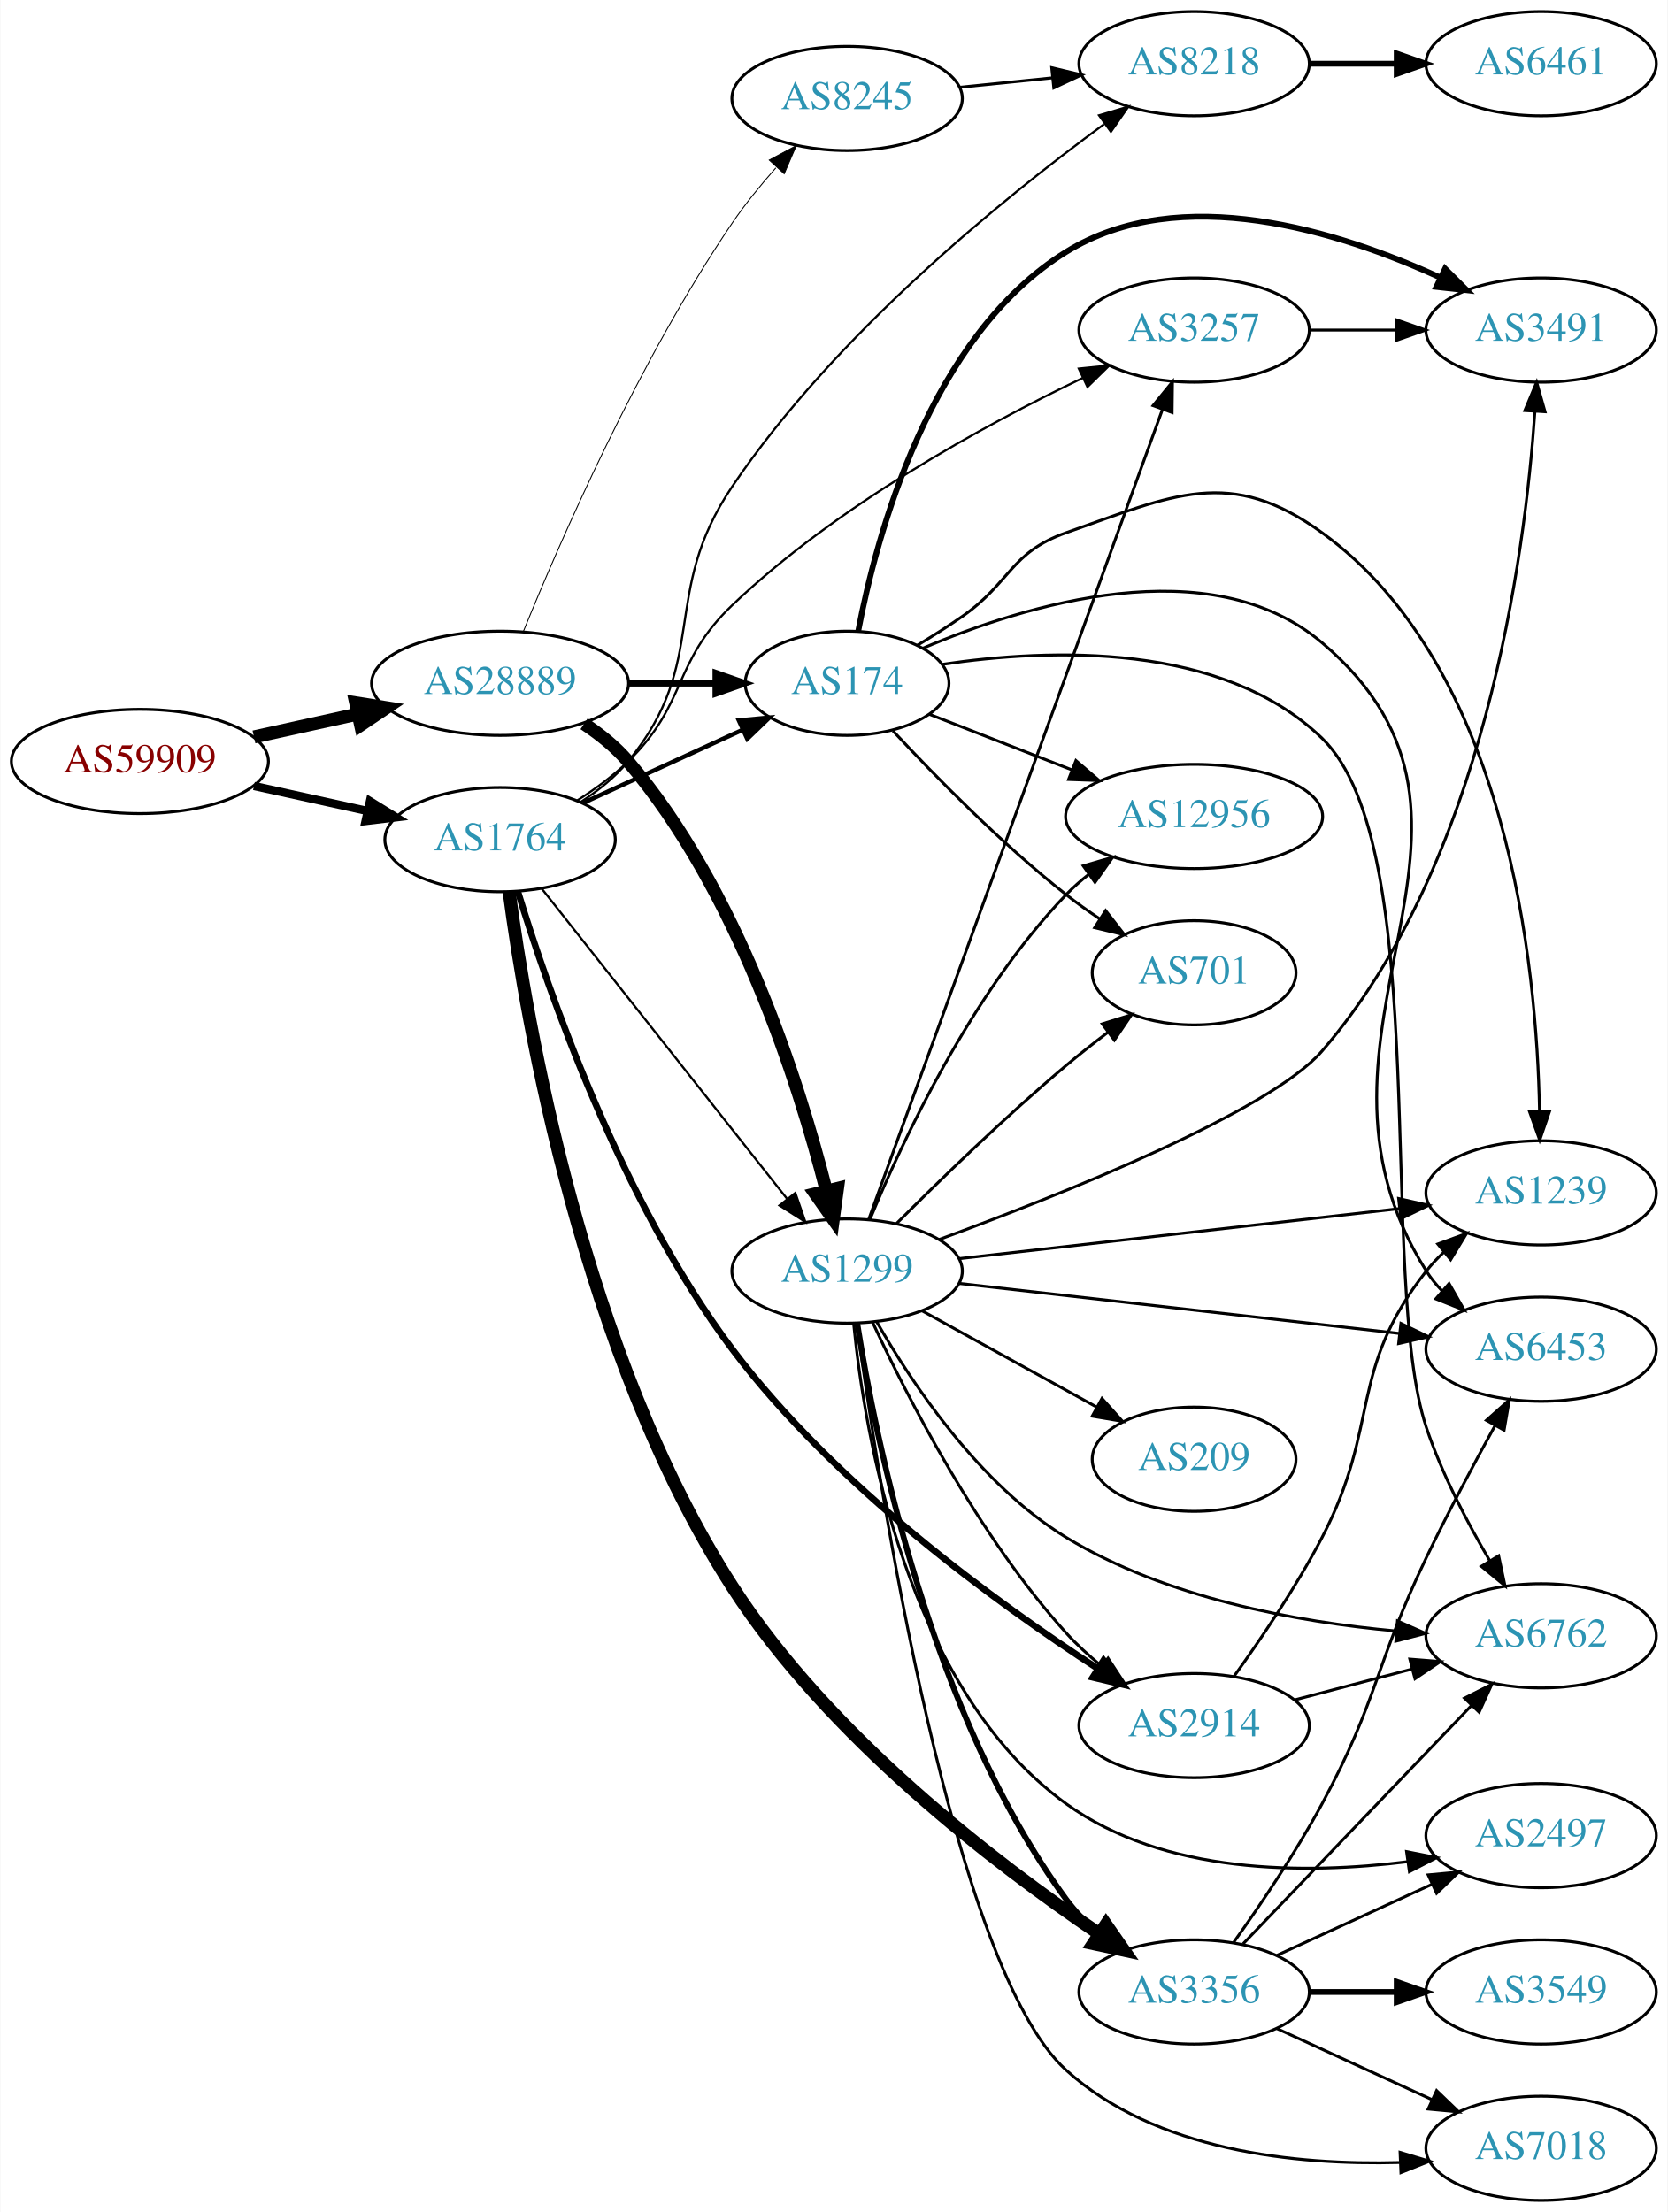
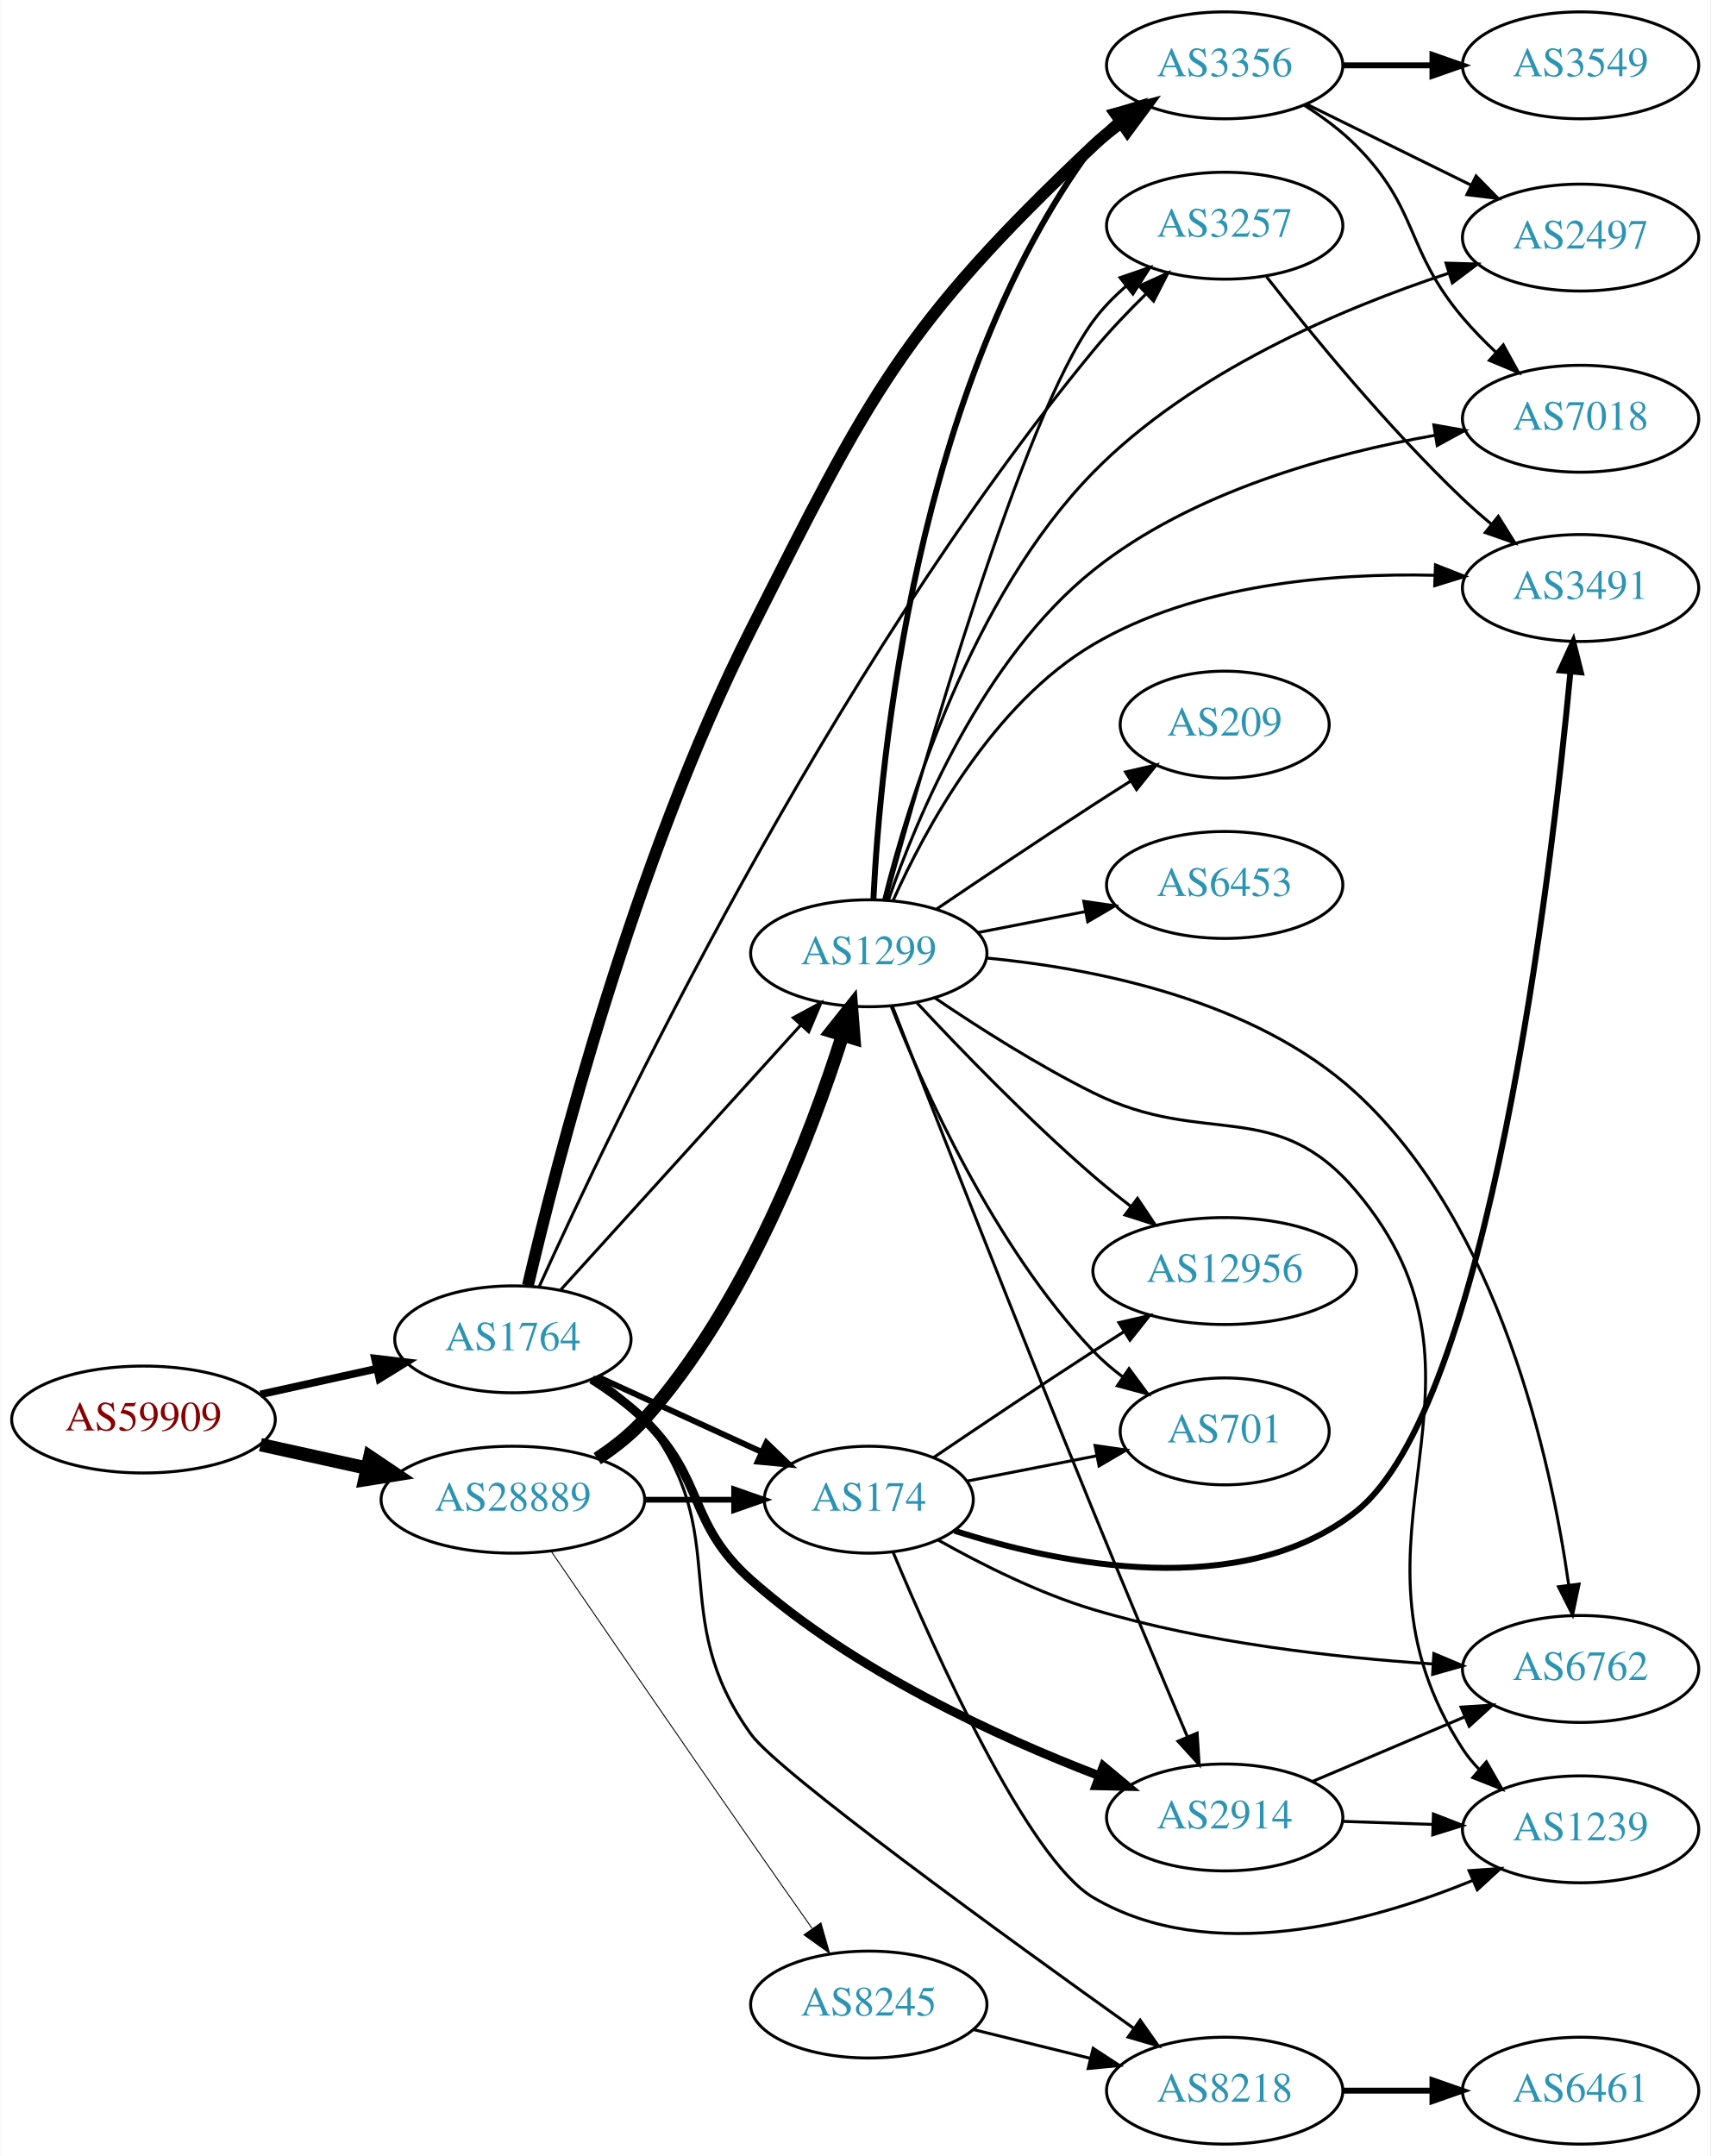
- <svg xmlns="http://www.w3.org/2000/svg" xmlns:xlink="http://www.w3.org/1999/xlink" width="576pt" height="764pt" viewBox="0.00 0.00 575.76 764.00">
-   <g id="graph0" class="graph" transform="scale(1 1) rotate(0) translate(4 760)">
-     <polygon fill="white" stroke="none" points="-4,4 -4,-760 571.762,-760 571.762,4 -4,4" />
+ <svg xmlns="http://www.w3.org/2000/svg" xmlns:xlink="http://www.w3.org/1999/xlink" width="576pt" height="726pt" viewBox="0.00 0.00 575.76 726.00">
+   <g id="graph0" class="graph" transform="scale(1 1) rotate(0) translate(4 722)">
+     <polygon fill="white" stroke="none" points="-4,4 -4,-722 571.762,-722 571.762,4 -4,4" />
    <g id="node1" class="node">
      <g id="a_node1">
        <a xlink:href="/asn/59909" xlink:title="AS59909 ~ Tele-Tec GmbH [AT]">
-           <ellipse fill="#ffffff" stroke="black" cx="44.196" cy="-497" rx="44.393" ry="18" />
-           <text text-anchor="middle" x="44.196" y="-493.3" font-family="Times,serif" font-size="14.00" fill="#880000">AS59909</text>
+           <ellipse fill="#ffffff" stroke="black" cx="44.196" cy="-244" rx="44.393" ry="18" />
+           <text text-anchor="middle" x="44.196" y="-240.3" font-family="Times,serif" font-size="14.00" fill="#880000">AS59909</text>
        </a>
      </g>
    </g>
    <g id="node2" class="node">
      <g id="a_node2">
        <a xlink:href="/asn/1764" xlink:title="AS1764 ~ NEXTLAYER-AS [AT]">
-           <ellipse fill="#ffffff" stroke="black" cx="168.588" cy="-470" rx="39.794" ry="18" />
-           <text text-anchor="middle" x="168.588" y="-466.3" font-family="Times,serif" font-size="14.00" fill="#2c94b3">AS1764</text>
+           <ellipse fill="#ffffff" stroke="black" cx="168.588" cy="-271" rx="39.794" ry="18" />
+           <text text-anchor="middle" x="168.588" y="-267.3" font-family="Times,serif" font-size="14.00" fill="#2c94b3">AS1764</text>
        </a>
      </g>
    </g>
    <g id="edge1" class="edge">
-       <path fill="none" stroke="black" stroke-width="2.864" d="M83.586,-488.531C95.977,-485.798 109.824,-482.743 122.644,-479.915" />
-       <polygon fill="black" stroke="black" stroke-width="2.864" points="123.648,-483.278 132.659,-477.705 122.14,-476.442 123.648,-483.278" />
+       <path fill="none" stroke="black" stroke-width="2.571" d="M83.586,-252.469C95.977,-255.202 109.824,-258.257 122.644,-261.085" />
+       <polygon fill="black" stroke="black" stroke-width="2.571" points="122.14,-264.558 132.659,-263.295 123.648,-257.722 122.14,-264.558" />
    </g>
    <g id="node3" class="node">
      <g id="a_node3">
        <a xlink:href="/asn/28889" xlink:title="AS28889 ~ LINZNET-AS [AT]">
-           <ellipse fill="#ffffff" stroke="black" cx="168.588" cy="-524" rx="44.393" ry="18" />
-           <text text-anchor="middle" x="168.588" y="-520.3" font-family="Times,serif" font-size="14.00" fill="#2c94b3">AS28889</text>
+           <ellipse fill="#ffffff" stroke="black" cx="168.588" cy="-217" rx="44.393" ry="18" />
+           <text text-anchor="middle" x="168.588" y="-213.3" font-family="Times,serif" font-size="14.00" fill="#2c94b3">AS28889</text>
        </a>
      </g>
    </g>
    <g id="edge2" class="edge">
-       <path fill="none" stroke="black" stroke-width="4.5" d="M83.586,-505.469C94.978,-507.982 107.6,-510.767 119.525,-513.397" />
-       <polygon fill="black" stroke="black" stroke-width="4.5" points="118.721,-517.252 129.335,-515.561 120.418,-509.562 118.721,-517.252" />
+       <path fill="none" stroke="black" stroke-width="4.5" d="M83.586,-235.531C94.978,-233.018 107.6,-230.233 119.525,-227.603" />
+       <polygon fill="black" stroke="black" stroke-width="4.5" points="120.418,-231.438 129.335,-225.439 118.721,-223.748 120.418,-231.438" />
    </g>
    <g id="node4" class="node">
      <g id="a_node4">
-         <a xlink:href="/asn/8218" xlink:title="AS8218 ~ legacy Neotelecoms [FR]">
-           <ellipse fill="#ffffff" stroke="black" cx="408.273" cy="-738" rx="39.794" ry="18" />
-           <text text-anchor="middle" x="408.273" y="-734.3" font-family="Times,serif" font-size="14.00" fill="#2c94b3">AS8218</text>
+         <a xlink:href="/asn/3356" xlink:title="AS3356 ~ Level 3 Parent, LLC [US]">
+           <ellipse fill="#ffffff" stroke="black" cx="408.273" cy="-700" rx="39.794" ry="18" />
+           <text text-anchor="middle" x="408.273" y="-696.3" font-family="Times,serif" font-size="14.00" fill="#2c94b3">AS3356</text>
        </a>
      </g>
    </g>
    <g id="edge3" class="edge">
-       <path fill="none" stroke="black" stroke-width="0.75" d="M196.402,-482.983C202.395,-486.843 208.296,-491.531 212.784,-497 241.427,-531.904 223.502,-554.59 248.784,-592 284.22,-644.435 342.029,-691.323 377.17,-717.1" />
-       <polygon fill="black" stroke="black" stroke-width="0.75" points="375.434,-720.164 385.588,-723.189 379.536,-714.492 375.434,-720.164" />
+       <path fill="none" stroke="black" stroke-width="4" d="M173.64,-289.104C183.2,-329.987 209.363,-431.969 248.784,-510 288.797,-589.201 299.57,-612.068 364.077,-673 366.96,-675.723 370.159,-678.321 373.474,-680.754" />
+       <polygon fill="black" stroke="black" stroke-width="4" points="371.602,-683.713 381.84,-686.437 375.535,-677.923 371.602,-683.713" />
    </g>
    <g id="node5" class="node">
      <g id="a_node5">
-         <a xlink:href="/asn/3356" xlink:title="AS3356 ~ Level 3 Parent, LLC [US]">
-           <ellipse fill="#ffffff" stroke="black" cx="408.273" cy="-72" rx="39.794" ry="18" />
-           <text text-anchor="middle" x="408.273" y="-68.3" font-family="Times,serif" font-size="14.00" fill="#2c94b3">AS3356</text>
+         <a xlink:href="/asn/8218" xlink:title="AS8218 ~ legacy Neotelecoms [FR]">
+           <ellipse fill="#ffffff" stroke="black" cx="408.273" cy="-18" rx="39.794" ry="18" />
+           <text text-anchor="middle" x="408.273" y="-14.3" font-family="Times,serif" font-size="14.00" fill="#2c94b3">AS8218</text>
        </a>
      </g>
    </g>
    <g id="edge4" class="edge">
-       <path fill="none" stroke="black" stroke-width="4.5" d="M171.701,-452.013C177.565,-407.91 197.157,-292.163 248.784,-212 282.045,-160.355 339.532,-116.414 375.368,-92.168" />
-       <polygon fill="black" stroke="black" stroke-width="4.5" points="377.84,-95.253 383.985,-86.436 373.478,-88.696 377.84,-95.253" />
+       <path fill="none" stroke="black" d="M196.538,-258.127C202.527,-254.263 208.392,-249.547 212.784,-244 243.672,-204.995 219.671,-178.347 248.784,-138 257.99,-125.242 334.49,-69.777 377.749,-38.917" />
+       <polygon fill="black" stroke="black" points="379.812,-41.745 385.928,-33.093 375.752,-36.042 379.812,-41.745" />
    </g>
    <g id="node6" class="node">
      <g id="a_node6">
        <a xlink:href="/asn/174" xlink:title="AS174 ~ Cogent Communications [US]">
-           <ellipse fill="#ffffff" stroke="black" cx="288.431" cy="-524" rx="35.194" ry="18" />
-           <text text-anchor="middle" x="288.431" y="-520.3" font-family="Times,serif" font-size="14.00" fill="#2c94b3">AS174</text>
+           <ellipse fill="#ffffff" stroke="black" cx="288.431" cy="-217" rx="35.194" ry="18" />
+           <text text-anchor="middle" x="288.431" y="-213.3" font-family="Times,serif" font-size="14.00" fill="#2c94b3">AS174</text>
        </a>
      </g>
    </g>
    <g id="edge5" class="edge">
-       <path fill="none" stroke="black" stroke-width="1.5" d="M197.217,-482.661C213.633,-490.183 234.615,-499.798 252.212,-507.861" />
-       <polygon fill="black" stroke="black" stroke-width="1.5" points="251.04,-511.174 261.589,-512.158 253.956,-504.811 251.04,-511.174" />
+       <path fill="none" stroke="black" stroke-width="2" d="M197.217,-258.339C213.633,-250.817 234.615,-241.202 252.212,-233.139" />
+       <polygon fill="black" stroke="black" stroke-width="2" points="253.956,-236.189 261.589,-228.842 251.04,-229.826 253.956,-236.189" />
    </g>
    <g id="node7" class="node">
      <g id="a_node7">
-         <a xlink:href="/asn/2914" xlink:title="AS2914 ~ NTT America, Inc. [US]">
-           <ellipse fill="#ffffff" stroke="black" cx="408.273" cy="-164" rx="39.794" ry="18" />
-           <text text-anchor="middle" x="408.273" y="-160.3" font-family="Times,serif" font-size="14.00" fill="#2c94b3">AS2914</text>
-         </a>
-       </g>
-     </g>
-     <g id="edge6" class="edge">
-       <path fill="none" stroke="black" stroke-width="2.25" d="M174.715,-452.142C184.909,-418.712 210.13,-345.425 248.784,-294 284.168,-246.926 340.029,-206.392 375.11,-183.611" />
-       <polygon fill="black" stroke="black" stroke-width="2.25" points="377.018,-186.546 383.556,-178.209 373.246,-180.649 377.018,-186.546" />
-     </g>
-     <g id="node8" class="node">
-       <g id="a_node8">
        <a xlink:href="/asn/3257" xlink:title="AS3257 ~ GTT [DE]">
          <ellipse fill="#ffffff" stroke="black" cx="408.273" cy="-646" rx="39.794" ry="18" />
          <text text-anchor="middle" x="408.273" y="-642.3" font-family="Times,serif" font-size="14.00" fill="#2c94b3">AS3257</text>
        </a>
      </g>
    </g>
+     <g id="edge6" class="edge">
+       <path fill="none" stroke="black" d="M177.505,-288.885C201.053,-340.941 274.617,-495.537 364.077,-604 369.412,-610.468 375.641,-617.003 381.681,-622.929" />
+       <polygon fill="black" stroke="black" points="379.499,-625.686 389.149,-630.059 384.333,-620.622 379.499,-625.686" />
+     </g>
+     <g id="node8" class="node">
+       <g id="a_node8">
+         <a xlink:href="/asn/1299" xlink:title="AS1299 ~ Telia Carrier [EU]">
+           <ellipse fill="#ffffff" stroke="black" cx="288.431" cy="-401" rx="39.794" ry="18" />
+           <text text-anchor="middle" x="288.431" y="-397.3" font-family="Times,serif" font-size="14.00" fill="#2c94b3">AS1299</text>
+         </a>
+       </g>
+     </g>
    <g id="edge7" class="edge">
-       <path fill="none" stroke="black" stroke-width="0.75" d="M195.117,-483.462C201.28,-487.362 207.582,-491.948 212.784,-497 233.478,-517.094 227.904,-531.099 248.784,-551 284.869,-585.392 335.541,-613.035 369.797,-629.45" />
-       <polygon fill="black" stroke="black" stroke-width="0.75" points="368.459,-632.689 378.998,-633.779 371.439,-626.354 368.459,-632.689" />
+       <path fill="none" stroke="black" d="M184.753,-287.729C205.259,-310.351 241.964,-350.842 265.482,-376.786" />
+       <polygon fill="black" stroke="black" points="263.015,-379.277 272.324,-384.335 268.201,-374.575 263.015,-379.277" />
    </g>
    <g id="node9" class="node">
      <g id="a_node9">
-         <a xlink:href="/asn/1299" xlink:title="AS1299 ~ Telia Carrier [EU]">
-           <ellipse fill="#ffffff" stroke="black" cx="288.431" cy="-321" rx="39.794" ry="18" />
-           <text text-anchor="middle" x="288.431" y="-317.3" font-family="Times,serif" font-size="14.00" fill="#2c94b3">AS1299</text>
+         <a xlink:href="/asn/2914" xlink:title="AS2914 ~ NTT America, Inc. [US]">
+           <ellipse fill="#ffffff" stroke="black" cx="408.273" cy="-110" rx="39.794" ry="18" />
+           <text text-anchor="middle" x="408.273" y="-106.3" font-family="Times,serif" font-size="14.00" fill="#2c94b3">AS2914</text>
        </a>
      </g>
    </g>
    <g id="edge8" class="edge">
-       <path fill="none" stroke="black" stroke-width="0.75" d="M182.877,-453.197C203.565,-427.04 243.59,-376.432 267.67,-345.986" />
-       <polygon fill="black" stroke="black" stroke-width="0.75" points="270.551,-347.984 274.01,-337.97 265.061,-343.642 270.551,-347.984" />
-     </g>
-     <g id="edge25" class="edge">
-       <path fill="none" stroke="black" stroke-width="2.25" d="M212.799,-524C222.647,-524 233.127,-524 243.024,-524" />
-       <polygon fill="black" stroke="black" stroke-width="2.25" points="243.076,-527.5 253.076,-524 243.076,-520.5 243.076,-527.5" />
-     </g>
-     <g id="edge26" class="edge">
-       <path fill="none" stroke="black" stroke-width="4.5" d="M197.6,-510.011C203.133,-506.333 208.535,-501.977 212.784,-497 250.639,-452.659 271.69,-386.302 281.175,-349.021" />
-       <polygon fill="black" stroke="black" stroke-width="4.5" points="285.104,-349.528 283.65,-338.879 277.453,-347.66 285.104,-349.528" />
-     </g>
-     <g id="node20" class="node">
-       <g id="a_node20">
+       <path fill="none" stroke="black" stroke-width="3" d="M195.117,-257.538C201.28,-253.638 207.582,-249.052 212.784,-244 233.478,-223.906 227.197,-209.13 248.784,-190 283.322,-159.394 331.671,-137.224 365.864,-124.091" />
+       <polygon fill="black" stroke="black" stroke-width="3" points="367.41,-127.25 375.549,-120.467 364.956,-120.694 367.41,-127.25" />
+     </g>
+     <g id="edge22" class="edge">
+       <path fill="none" stroke="black" stroke-width="1.929" d="M212.799,-217C222.647,-217 233.127,-217 243.024,-217" />
+       <polygon fill="black" stroke="black" stroke-width="1.929" points="243.076,-220.5 253.076,-217 243.076,-213.5 243.076,-220.5" />
+     </g>
+     <g id="edge21" class="edge">
+       <path fill="none" stroke="black" stroke-width="4.5" d="M196.991,-230.832C202.688,-234.564 208.312,-238.982 212.784,-244 247.18,-282.591 268.965,-339.823 279.617,-373.477" />
+       <polygon fill="black" stroke="black" stroke-width="4.5" points="275.876,-374.707 282.567,-383.117 283.406,-372.403 275.876,-374.707" />
+     </g>
+     <g id="node19" class="node">
+       <g id="a_node19">
        <a xlink:href="/asn/8245" xlink:title="AS8245 ~ Video-Broadcast GmbH [AT]">
-           <ellipse fill="#ffffff" stroke="black" cx="288.431" cy="-726" rx="39.794" ry="18" />
-           <text text-anchor="middle" x="288.431" y="-722.3" font-family="Times,serif" font-size="14.00" fill="#2c94b3">AS8245</text>
-         </a>
-       </g>
-     </g>
-     <g id="edge24" class="edge">
-       <path fill="none" stroke="black" stroke-width="0.321" d="M176.68,-542.033C189.047,-572.452 216.359,-635.311 248.784,-683 253.207,-689.505 258.545,-696.058 263.822,-702.019" />
-       <polygon fill="black" stroke="black" stroke-width="0.321" points="261.549,-704.719 270.889,-709.721 266.707,-699.986 261.549,-704.719" />
+           <ellipse fill="#ffffff" stroke="black" cx="288.431" cy="-47" rx="39.794" ry="18" />
+           <text text-anchor="middle" x="288.431" y="-43.3" font-family="Times,serif" font-size="14.00" fill="#2c94b3">AS8245</text>
+         </a>
+       </g>
+     </g>
+     <g id="edge23" class="edge">
+       <path fill="none" stroke="black" stroke-width="0.321" d="M181.612,-199.43C197.088,-176.842 224.835,-136.427 248.784,-102 255.451,-92.417 262.808,-81.925 269.298,-72.698" />
+       <polygon fill="black" stroke="black" stroke-width="0.321" points="272.309,-74.502 275.205,-64.311 266.586,-70.472 272.309,-74.502" />
    </g>
    <g id="node10" class="node">
      <g id="a_node10">
-         <a xlink:href="/asn/6461" xlink:title="AS6461 ~ Zayo Bandwidth [US]">
-           <ellipse fill="#ffffff" stroke="black" cx="528.116" cy="-738" rx="39.794" ry="18" />
-           <text text-anchor="middle" x="528.116" y="-734.3" font-family="Times,serif" font-size="14.00" fill="#2c94b3">AS6461</text>
+         <a xlink:href="/asn/3549" xlink:title="AS3549 ~ Level 3 Parent, LLC [US]">
+           <ellipse fill="#ffffff" stroke="black" cx="528.116" cy="-700" rx="39.794" ry="18" />
+           <text text-anchor="middle" x="528.116" y="-696.3" font-family="Times,serif" font-size="14.00" fill="#2c94b3">AS3549</text>
        </a>
      </g>
    </g>
    <g id="edge9" class="edge">
-       <path fill="none" stroke="black" stroke-width="2" d="M448.186,-738C457.739,-738 468.089,-738 478.052,-738" />
-       <polygon fill="black" stroke="black" stroke-width="2" points="478.244,-741.5 488.244,-738 478.244,-734.5 478.244,-741.5" />
+       <path fill="none" stroke="black" stroke-width="2" d="M448.186,-700C457.739,-700 468.089,-700 478.052,-700" />
+       <polygon fill="black" stroke="black" stroke-width="2" points="478.244,-703.5 488.244,-700 478.244,-696.5 478.244,-703.5" />
    </g>
    <g id="node11" class="node">
      <g id="a_node11">
-         <a xlink:href="/asn/3549" xlink:title="AS3549 ~ Level 3 Parent, LLC [US]">
-           <ellipse fill="#ffffff" stroke="black" cx="528.116" cy="-72" rx="39.794" ry="18" />
-           <text text-anchor="middle" x="528.116" y="-68.3" font-family="Times,serif" font-size="14.00" fill="#2c94b3">AS3549</text>
+         <a xlink:href="/asn/7018" xlink:title="AS7018 ~ AT&amp;T Services, Inc. [US]">
+           <ellipse fill="#ffffff" stroke="black" cx="528.116" cy="-581" rx="39.794" ry="18" />
+           <text text-anchor="middle" x="528.116" y="-577.3" font-family="Times,serif" font-size="14.00" fill="#2c94b3">AS7018</text>
        </a>
      </g>
    </g>
    <g id="edge10" class="edge">
-       <path fill="none" stroke="black" stroke-width="2" d="M448.186,-72C457.739,-72 468.089,-72 478.052,-72" />
-       <polygon fill="black" stroke="black" stroke-width="2" points="478.244,-75.5 488.244,-72 478.244,-68.5 478.244,-75.5" />
+       <path fill="none" stroke="black" d="M434.917,-686.654C441.078,-682.752 447.35,-678.136 452.469,-673 473.889,-651.513 468.869,-638.158 488.469,-615 491.847,-611.01 495.699,-607.067 499.632,-603.36" />
+       <polygon fill="black" stroke="black" points="502.092,-605.855 507.192,-596.568 497.414,-600.647 502.092,-605.855" />
    </g>
    <g id="node12" class="node">
      <g id="a_node12">
-         <a xlink:href="/asn/7018" xlink:title="AS7018 ~ AT&amp;T Services, Inc. [US]">
-           <ellipse fill="#ffffff" stroke="black" cx="528.116" cy="-18" rx="39.794" ry="18" />
-           <text text-anchor="middle" x="528.116" y="-14.3" font-family="Times,serif" font-size="14.00" fill="#2c94b3">AS7018</text>
+         <a xlink:href="/asn/2497" xlink:title="AS2497 ~ Internet Initiative Japan Inc. [JP]">
+           <ellipse fill="#ffffff" stroke="black" cx="528.116" cy="-642" rx="39.794" ry="18" />
+           <text text-anchor="middle" x="528.116" y="-638.3" font-family="Times,serif" font-size="14.00" fill="#2c94b3">AS2497</text>
        </a>
      </g>
    </g>
    <g id="edge11" class="edge">
-       <path fill="none" stroke="black" d="M436.902,-59.339C452.859,-52.027 473.13,-42.739 490.412,-34.819" />
-       <polygon fill="black" stroke="black" points="492.027,-37.929 499.66,-30.581 489.111,-31.565 492.027,-37.929" />
+       <path fill="none" stroke="black" d="M435.72,-686.984C452.131,-678.906 473.43,-668.423 491.338,-659.609" />
+       <polygon fill="black" stroke="black" points="492.924,-662.73 500.35,-655.174 489.833,-656.449 492.924,-662.73" />
    </g>
    <g id="node13" class="node">
      <g id="a_node13">
-         <a xlink:href="/asn/6453" xlink:title="AS6453 ~ TATA COMMUNICATIONS (AMERICA) INC [US]">
-           <ellipse fill="#ffffff" stroke="black" cx="528.116" cy="-294" rx="39.794" ry="18" />
-           <text text-anchor="middle" x="528.116" y="-290.3" font-family="Times,serif" font-size="14.00" fill="#2c94b3">AS6453</text>
+         <a xlink:href="/asn/6461" xlink:title="AS6461 ~ Zayo Bandwidth [US]">
+           <ellipse fill="#ffffff" stroke="black" cx="528.116" cy="-18" rx="39.794" ry="18" />
+           <text text-anchor="middle" x="528.116" y="-14.3" font-family="Times,serif" font-size="14.00" fill="#2c94b3">AS6461</text>
        </a>
      </g>
    </g>
    <g id="edge12" class="edge">
-       <path fill="none" stroke="black" d="M421.919,-89.109C431.06,-101.911 443.354,-120.056 452.469,-137 471.907,-173.129 470.749,-184.998 488.469,-222 495.838,-237.386 504.811,-254.204 512.256,-267.714" />
-       <polygon fill="black" stroke="black" points="509.21,-269.439 517.127,-276.48 515.329,-266.039 509.21,-269.439" />
+       <path fill="none" stroke="black" stroke-width="2" d="M448.186,-18C457.739,-18 468.089,-18 478.052,-18" />
+       <polygon fill="black" stroke="black" stroke-width="2" points="478.244,-21.5 488.244,-18 478.244,-14.5 478.244,-21.5" />
    </g>
    <g id="node14" class="node">
      <g id="a_node14">
-         <a xlink:href="/asn/2497" xlink:title="AS2497 ~ Internet Initiative Japan Inc. [JP]">
-           <ellipse fill="#ffffff" stroke="black" cx="528.116" cy="-126" rx="39.794" ry="18" />
-           <text text-anchor="middle" x="528.116" y="-122.3" font-family="Times,serif" font-size="14.00" fill="#2c94b3">AS2497</text>
-         </a>
-       </g>
-     </g>
-     <g id="edge13" class="edge">
-       <path fill="none" stroke="black" d="M436.902,-84.661C452.859,-91.973 473.13,-101.261 490.412,-109.181" />
-       <polygon fill="black" stroke="black" points="489.111,-112.435 499.66,-113.419 492.027,-106.071 489.111,-112.435" />
+         <a xlink:href="/asn/3491" xlink:title="AS3491 ~ PCCW Global, Inc. [US]">
+           <ellipse fill="#ffffff" stroke="black" cx="528.116" cy="-524" rx="39.794" ry="18" />
+           <text text-anchor="middle" x="528.116" y="-520.3" font-family="Times,serif" font-size="14.00" fill="#2c94b3">AS3491</text>
+         </a>
+       </g>
+     </g>
+     <g id="edge14" class="edge">
+       <path fill="none" stroke="black" stroke-width="2" d="M317.295,-206.546C352.718,-195.235 413.892,-182.586 452.469,-213 497.068,-248.161 518.054,-425.698 524.687,-495.631" />
+       <polygon fill="black" stroke="black" stroke-width="2" points="521.23,-496.255 525.63,-505.893 528.2,-495.614 521.23,-496.255" />
    </g>
    <g id="node15" class="node">
      <g id="a_node15">
        <a xlink:href="/asn/6762" xlink:title="AS6762 ~ TELECOM ITALIA SPARKLE S.p.A. [IT]">
-           <ellipse fill="#ffffff" stroke="black" cx="528.116" cy="-195" rx="39.794" ry="18" />
-           <text text-anchor="middle" x="528.116" y="-191.3" font-family="Times,serif" font-size="14.00" fill="#2c94b3">AS6762</text>
-         </a>
-       </g>
-     </g>
-     <g id="edge14" class="edge">
-       <path fill="none" stroke="black" d="M425.166,-88.588C445.461,-109.771 480.73,-146.584 504,-170.872" />
-       <polygon fill="black" stroke="black" points="501.653,-173.482 511.099,-178.282 506.708,-168.639 501.653,-173.482" />
-     </g>
-     <g id="edge20" class="edge">
-       <path fill="none" stroke="black" d="M314.575,-536.089C349.783,-551.048 413.788,-570.793 452.469,-538 527.041,-474.781 436.316,-403.69 488.469,-321 490.025,-318.534 491.896,-316.231 493.964,-314.094" />
-       <polygon fill="black" stroke="black" points="496.334,-316.672 501.587,-307.471 491.743,-311.388 496.334,-316.672" />
-     </g>
-     <g id="edge18" class="edge">
-       <path fill="none" stroke="black" d="M321.45,-530.553C358.233,-536.042 417.942,-538.369 452.469,-505 490.932,-467.827 471.574,-317.752 488.469,-267 493.822,-250.923 502.592,-234.175 510.426,-220.882" />
-       <polygon fill="black" stroke="black" points="513.449,-222.646 515.646,-212.282 507.465,-219.014 513.449,-222.646" />
+           <ellipse fill="#ffffff" stroke="black" cx="528.116" cy="-160" rx="39.794" ry="18" />
+           <text text-anchor="middle" x="528.116" y="-156.3" font-family="Times,serif" font-size="14.00" fill="#2c94b3">AS6762</text>
+         </a>
+       </g>
+     </g>
+     <g id="edge15" class="edge">
+       <path fill="none" stroke="black" d="M311.806,-203.407C326.221,-195.293 345.649,-185.522 364.077,-180 401.422,-168.81 445.374,-163.868 478.228,-161.692" />
+       <polygon fill="black" stroke="black" points="478.71,-165.169 488.483,-161.078 478.291,-158.182 478.71,-165.169" />
    </g>
    <g id="node16" class="node">
      <g id="a_node16">
-         <a xlink:href="/asn/3491" xlink:title="AS3491 ~ PCCW Global, Inc. [US]">
-           <ellipse fill="#ffffff" stroke="black" cx="528.116" cy="-646" rx="39.794" ry="18" />
-           <text text-anchor="middle" x="528.116" y="-642.3" font-family="Times,serif" font-size="14.00" fill="#2c94b3">AS3491</text>
-         </a>
-       </g>
-     </g>
-     <g id="edge15" class="edge">
-       <path fill="none" stroke="black" stroke-width="2" d="M292.281,-542.066C298.551,-574.955 316.934,-643.89 364.077,-673 403.573,-697.388 458.266,-680.166 493.173,-664.187" />
-       <polygon fill="black" stroke="black" stroke-width="2" points="494.949,-667.218 502.464,-659.749 491.932,-660.901 494.949,-667.218" />
+         <a xlink:href="/asn/701" xlink:title="AS701 ~ UUNET [US]">
+           <ellipse fill="#ffffff" stroke="black" cx="408.273" cy="-240" rx="35.194" ry="18" />
+           <text text-anchor="middle" x="408.273" y="-236.3" font-family="Times,serif" font-size="14.00" fill="#2c94b3">AS701</text>
+         </a>
+       </g>
+     </g>
+     <g id="edge16" class="edge">
+       <path fill="none" stroke="black" d="M321.632,-223.285C335.012,-225.896 350.724,-228.963 365.013,-231.752" />
+       <polygon fill="black" stroke="black" points="364.626,-235.242 375.111,-233.723 365.967,-228.372 364.626,-235.242" />
    </g>
    <g id="node17" class="node">
      <g id="a_node17">
-         <a xlink:href="/asn/701" xlink:title="AS701 ~ UUNET [US]">
-           <ellipse fill="#ffffff" stroke="black" cx="408.273" cy="-424" rx="35.194" ry="18" />
-           <text text-anchor="middle" x="408.273" y="-420.3" font-family="Times,serif" font-size="14.00" fill="#2c94b3">AS701</text>
-         </a>
-       </g>
-     </g>
-     <g id="edge16" class="edge">
-       <path fill="none" stroke="black" d="M304.251,-507.585C318.701,-492.063 341.708,-468.593 364.077,-451 367.694,-448.155 371.625,-445.352 375.593,-442.69" />
-       <polygon fill="black" stroke="black" points="377.718,-445.485 384.232,-437.128 373.929,-439.599 377.718,-445.485" />
+         <a xlink:href="/asn/1239" xlink:title="AS1239 ~ Sprint [US]">
+           <ellipse fill="#ffffff" stroke="black" cx="528.116" cy="-106" rx="39.794" ry="18" />
+           <text text-anchor="middle" x="528.116" y="-102.3" font-family="Times,serif" font-size="14.00" fill="#2c94b3">AS1239</text>
+         </a>
+       </g>
+     </g>
+     <g id="edge17" class="edge">
+       <path fill="none" stroke="black" d="M296.634,-199.273C310.584,-165.931 341.864,-96.053 364.077,-83 403.388,-59.9 457.005,-74.514 491.841,-88.814" />
+       <polygon fill="black" stroke="black" points="490.571,-92.077 501.141,-92.807 493.333,-85.645 490.571,-92.077" />
    </g>
    <g id="node18" class="node">
      <g id="a_node18">
        <a xlink:href="/asn/12956" xlink:title="AS12956 ~ TELXIUS [ES]">
-           <ellipse fill="#ffffff" stroke="black" cx="408.273" cy="-478" rx="44.393" ry="18" />
-           <text text-anchor="middle" x="408.273" y="-474.3" font-family="Times,serif" font-size="14.00" fill="#2c94b3">AS12956</text>
-         </a>
-       </g>
-     </g>
-     <g id="edge17" class="edge">
-       <path fill="none" stroke="black" d="M316.762,-513.331C331.426,-507.607 349.797,-500.436 366.149,-494.053" />
-       <polygon fill="black" stroke="black" points="367.457,-497.3 375.5,-490.403 364.912,-490.779 367.457,-497.3" />
-     </g>
-     <g id="node19" class="node">
-       <g id="a_node19">
-         <a xlink:href="/asn/1239" xlink:title="AS1239 ~ Sprint [US]">
-           <ellipse fill="#ffffff" stroke="black" cx="528.116" cy="-348" rx="39.794" ry="18" />
-           <text text-anchor="middle" x="528.116" y="-344.3" font-family="Times,serif" font-size="14.00" fill="#2c94b3">AS1239</text>
-         </a>
-       </g>
-     </g>
-     <g id="edge19" class="edge">
-       <path fill="none" stroke="black" d="M312.655,-537.099C317.82,-540.21 323.205,-543.613 328.077,-547 344.947,-558.727 344.701,-569.167 364.077,-576 401.126,-589.066 420.661,-599.056 452.469,-576 516.563,-529.543 526.632,-426.401 527.567,-376.345" />
-       <polygon fill="black" stroke="black" points="531.068,-376.254 527.643,-366.228 524.068,-376.201 531.068,-376.254" />
-     </g>
-     <g id="edge22" class="edge">
-       <path fill="none" stroke="black" d="M443.042,-172.883C455.616,-176.191 470.071,-179.994 483.409,-183.502" />
-       <polygon fill="black" stroke="black" points="482.781,-186.956 493.342,-186.115 484.562,-180.186 482.781,-186.956" />
-     </g>
-     <g id="edge21" class="edge">
-       <path fill="none" stroke="black" d="M422.059,-181.035C431.27,-193.8 443.589,-211.932 452.469,-229 472.736,-267.951 461.307,-286.502 488.469,-321 490.273,-323.291 492.323,-325.467 494.516,-327.516" />
-       <polygon fill="black" stroke="black" points="492.425,-330.328 502.373,-333.975 496.871,-324.92 492.425,-330.328" />
-     </g>
-     <g id="edge23" class="edge">
-       <path fill="none" stroke="black" d="M448.186,-646C457.739,-646 468.089,-646 478.052,-646" />
-       <polygon fill="black" stroke="black" points="478.244,-649.5 488.244,-646 478.244,-642.5 478.244,-649.5" />
-     </g>
-     <g id="edge39" class="edge">
-       <path fill="none" stroke="black" stroke-width="2" d="M291.916,-303.029C298.107,-263.606 317.224,-167.957 364.077,-104 367.169,-99.779 370.979,-95.872 375.043,-92.344" />
-       <polygon fill="black" stroke="black" stroke-width="2" points="377.356,-94.978 383.051,-86.044 373.028,-89.477 377.356,-94.978" />
+           <ellipse fill="#ffffff" stroke="black" cx="408.273" cy="-294" rx="44.393" ry="18" />
+           <text text-anchor="middle" x="408.273" y="-290.3" font-family="Times,serif" font-size="14.00" fill="#2c94b3">AS12956</text>
+         </a>
+       </g>
+     </g>
+     <g id="edge18" class="edge">
+       <path fill="none" stroke="black" d="M310.229,-231.186C325.139,-241.294 345.745,-255.135 364.077,-267 367.407,-269.155 370.895,-271.383 374.385,-273.593" />
+       <polygon fill="black" stroke="black" points="372.644,-276.633 382.971,-278.997 376.372,-270.708 372.644,-276.633" />
+     </g>
+     <g id="edge13" class="edge">
+       <path fill="none" stroke="black" d="M422.354,-628.82C437.341,-609.631 463.113,-578.103 488.469,-554 491.517,-551.103 494.83,-548.205 498.194,-545.414" />
+       <polygon fill="black" stroke="black" points="500.405,-548.128 506.029,-539.149 496.033,-542.661 500.405,-548.128" />
+     </g>
+     <g id="edge31" class="edge">
+       <path fill="none" stroke="black" stroke-width="2" d="M289.983,-419.155C292.267,-465.883 303.982,-592.285 364.077,-673 366.322,-676.015 369.012,-678.773 371.937,-681.276" />
+       <polygon fill="black" stroke="black" stroke-width="2" points="369.967,-684.172 380.087,-687.309 374.132,-678.546 369.967,-684.172" />
+     </g>
+     <g id="edge26" class="edge">
+       <path fill="none" stroke="black" d="M294.21,-418.812C306.552,-463.96 340.19,-581.59 364.077,-614 367.182,-618.212 370.998,-622.114 375.065,-625.639" />
+       <polygon fill="black" stroke="black" points="373.051,-628.508 383.076,-631.938 377.378,-623.005 373.051,-628.508" />
+     </g>
+     <g id="edge25" class="edge">
+       <path fill="none" stroke="black" d="M296.317,-383.33C309.348,-349.963 338.597,-275.426 364.077,-213 374.594,-187.235 386.895,-157.987 395.674,-137.259" />
+       <polygon fill="black" stroke="black" points="398.995,-138.393 399.678,-127.82 392.551,-135.659 398.995,-138.393" />
+     </g>
+     <g id="edge27" class="edge">
+       <path fill="none" stroke="black" d="M295.001,-418.815C304.602,-446.63 326.899,-500.26 364.077,-530 397.171,-556.473 444.118,-569.282 479.141,-575.433" />
+       <polygon fill="black" stroke="black" points="478.706,-578.909 489.14,-577.067 479.835,-572 478.706,-578.909" />
    </g>
    <g id="edge29" class="edge">
-       <path fill="none" stroke="black" d="M297.188,-303.409C309.042,-277.824 333.541,-229.728 364.077,-196 367.665,-192.037 371.81,-188.245 376.083,-184.747" />
-       <polygon fill="black" stroke="black" points="378.539,-187.274 384.346,-178.412 374.28,-181.719 378.539,-187.274" />
+       <path fill="none" stroke="black" d="M293.414,-418.861C301.494,-451.378 322.662,-520.772 364.077,-563 397.193,-596.765 447.653,-618.12 483.659,-629.994" />
+       <polygon fill="black" stroke="black" points="482.814,-633.399 493.405,-633.095 484.936,-626.728 482.814,-633.399" />
    </g>
    <g id="edge28" class="edge">
-       <path fill="none" stroke="black" d="M295.934,-338.936C315.491,-392.872 373.859,-553.845 397.333,-618.586" />
-       <polygon fill="black" stroke="black" points="394.091,-619.911 400.79,-628.119 400.671,-617.525 394.091,-619.911" />
+       <path fill="none" stroke="black" d="M296.685,-418.897C307.471,-442.965 330.178,-485.041 364.077,-505 398.683,-525.375 444.594,-529.076 478.877,-528.285" />
+       <polygon fill="black" stroke="black" points="479.254,-531.774 489.118,-527.91 478.997,-524.779 479.254,-531.774" />
+     </g>
+     <g id="edge30" class="edge">
+       <path fill="none" stroke="black" d="M328.079,-399.406C364.441,-395.919 418.272,-385.355 452.469,-354 500.796,-309.689 518.125,-230.559 524.114,-188.352" />
+       <polygon fill="black" stroke="black" points="527.613,-188.584 525.433,-178.216 520.672,-187.68 527.613,-188.584" />
    </g>
    <g id="edge34" class="edge">
-       <path fill="none" stroke="black" d="M291.776,-302.866C299.352,-247.197 324.966,-80.382 364.077,-45 394.964,-17.058 443.249,-12.124 479.268,-13.088" />
-       <polygon fill="black" stroke="black" points="479.406,-16.598 489.547,-13.53 479.707,-9.604 479.406,-16.598" />
+       <path fill="none" stroke="black" d="M295.987,-383.141C306.782,-355.616 330.497,-302.317 364.077,-267 367.025,-263.9 370.402,-261.007 373.939,-258.354" />
+       <polygon fill="black" stroke="black" points="376.068,-261.139 382.36,-252.614 372.125,-255.354 376.068,-261.139" />
+     </g>
+     <g id="edge33" class="edge">
+       <path fill="none" stroke="black" d="M310.635,-386.008C325.218,-376.113 345.274,-363.307 364.077,-354 401.659,-335.398 425.412,-353.037 452.469,-321 507.363,-256.006 442.197,-204.389 488.469,-133 490.055,-130.553 491.948,-128.265 494.032,-126.137" />
+       <polygon fill="black" stroke="black" points="496.401,-128.716 501.683,-119.532 491.827,-123.418 496.401,-128.716" />
+     </g>
+     <g id="edge24" class="edge">
+       <path fill="none" stroke="black" d="M304.496,-384.487C319.123,-368.795 342.255,-344.859 364.077,-326 368.036,-322.579 372.333,-319.121 376.629,-315.808" />
+       <polygon fill="black" stroke="black" points="378.915,-318.468 384.802,-309.66 374.707,-312.874 378.915,-318.468" />
+     </g>
+     <g id="node20" class="node">
+       <g id="a_node20">
+         <a xlink:href="/asn/209" xlink:title="AS209 ~ CenturyLink Communications, LLC [US]">
+           <ellipse fill="#ffffff" stroke="black" cx="408.273" cy="-478" rx="35.194" ry="18" />
+           <text text-anchor="middle" x="408.273" y="-474.3" font-family="Times,serif" font-size="14.00" fill="#2c94b3">AS209</text>
+         </a>
+       </g>
    </g>
    <g id="edge32" class="edge">
-       <path fill="none" stroke="black" d="M327.093,-316.722C368.261,-312.045 434.325,-304.541 479.167,-299.447" />
-       <polygon fill="black" stroke="black" points="479.696,-302.909 489.237,-298.303 478.906,-295.954 479.696,-302.909" />
-     </g>
-     <g id="edge36" class="edge">
-       <path fill="none" stroke="black" d="M290.702,-302.819C294.439,-264.756 308.918,-176.912 364.077,-137 397.861,-112.554 446.6,-112.555 481.982,-116.987" />
-       <polygon fill="black" stroke="black" points="481.651,-120.475 492.043,-118.41 482.631,-113.544 481.651,-120.475" />
-     </g>
-     <g id="edge35" class="edge">
-       <path fill="none" stroke="black" d="M298.721,-303.362C310.827,-282.205 334.044,-247.305 364.077,-229 398.535,-207.998 443.878,-199.79 477.997,-196.669" />
-       <polygon fill="black" stroke="black" points="478.511,-200.139 488.201,-195.855 477.955,-193.161 478.511,-200.139" />
-     </g>
-     <g id="edge33" class="edge">
-       <path fill="none" stroke="black" d="M320.198,-331.882C362.166,-347.285 434.239,-375.916 452.469,-397 508.568,-461.882 522.514,-567.666 525.976,-617.86" />
-       <polygon fill="black" stroke="black" points="522.49,-618.2 526.581,-627.973 529.477,-617.782 522.49,-618.2" />
-     </g>
-     <g id="edge30" class="edge">
-       <path fill="none" stroke="black" d="M305.497,-337.392C320.263,-352.184 342.993,-374.277 364.077,-392 368.654,-395.847 373.645,-399.773 378.557,-403.496" />
-       <polygon fill="black" stroke="black" points="376.548,-406.364 386.66,-409.524 380.725,-400.747 376.548,-406.364" />
-     </g>
-     <g id="edge38" class="edge">
-       <path fill="none" stroke="black" d="M296.299,-338.756C307.351,-365.572 331.216,-416.886 364.077,-451 366.482,-453.496 369.162,-455.86 371.978,-458.075" />
-       <polygon fill="black" stroke="black" points="369.98,-460.949 380.154,-463.906 374.044,-455.25 369.98,-460.949" />
-     </g>
-     <g id="edge31" class="edge">
-       <path fill="none" stroke="black" d="M327.093,-325.278C368.261,-329.955 434.325,-337.459 479.167,-342.553" />
-       <polygon fill="black" stroke="black" points="478.906,-346.046 489.237,-343.697 479.696,-339.091 478.906,-346.046" />
+       <path fill="none" stroke="black" d="M311.195,-415.841C326.021,-425.886 346.137,-439.389 364.077,-451 368.133,-453.625 372.424,-456.359 376.667,-459.036" />
+       <polygon fill="black" stroke="black" points="374.883,-462.048 385.214,-464.398 378.603,-456.119 374.883,-462.048" />
    </g>
    <g id="node21" class="node">
      <g id="a_node21">
-         <a xlink:href="/asn/209" xlink:title="AS209 ~ CenturyLink Communications, LLC [US]">
-           <ellipse fill="#ffffff" stroke="black" cx="408.273" cy="-256" rx="35.194" ry="18" />
-           <text text-anchor="middle" x="408.273" y="-252.3" font-family="Times,serif" font-size="14.00" fill="#2c94b3">AS209</text>
-         </a>
-       </g>
-     </g>
-     <g id="edge37" class="edge">
-       <path fill="none" stroke="black" d="M314.422,-307.215C331.957,-297.543 355.572,-284.517 374.599,-274.023" />
-       <polygon fill="black" stroke="black" points="376.458,-276.995 383.524,-269.1 373.077,-270.865 376.458,-276.995" />
-     </g>
-     <g id="edge27" class="edge">
-       <path fill="none" stroke="black" d="M327.366,-729.863C337.563,-730.901 348.726,-732.038 359.388,-733.124" />
-       <polygon fill="black" stroke="black" points="359.106,-736.613 369.41,-734.144 359.816,-729.649 359.106,-736.613" />
+         <a xlink:href="/asn/6453" xlink:title="AS6453 ~ TATA COMMUNICATIONS (AMERICA) INC [US]">
+           <ellipse fill="#ffffff" stroke="black" cx="408.273" cy="-424" rx="39.794" ry="18" />
+           <text text-anchor="middle" x="408.273" y="-420.3" font-family="Times,serif" font-size="14.00" fill="#2c94b3">AS6453</text>
+         </a>
+       </g>
+     </g>
+     <g id="edge35" class="edge">
+       <path fill="none" stroke="black" d="M325.107,-407.963C336.539,-410.194 349.361,-412.697 361.414,-415.049" />
+       <polygon fill="black" stroke="black" points="360.826,-418.501 371.311,-416.981 362.167,-411.63 360.826,-418.501" />
+     </g>
+     <g id="edge20" class="edge">
+       <path fill="none" stroke="black" d="M437.8,-122.104C453.174,-128.627 472.35,-136.763 488.988,-143.823" />
+       <polygon fill="black" stroke="black" points="487.871,-147.151 498.444,-147.835 490.605,-140.707 487.871,-147.151" />
+     </g>
+     <g id="edge19" class="edge">
+       <path fill="none" stroke="black" d="M447.859,-108.69C457.626,-108.359 468.242,-107.998 478.437,-107.652" />
+       <polygon fill="black" stroke="black" points="478.568,-111.15 488.443,-107.313 478.33,-104.154 478.568,-111.15" />
+     </g>
+     <g id="edge36" class="edge">
+       <path fill="none" stroke="black" d="M323.516,-38.612C335.866,-35.573 349.998,-32.095 363.093,-28.872" />
+       <polygon fill="black" stroke="black" points="363.983,-32.258 372.857,-26.47 362.31,-25.461 363.983,-32.258" />
    </g>
  </g>
</svg>
